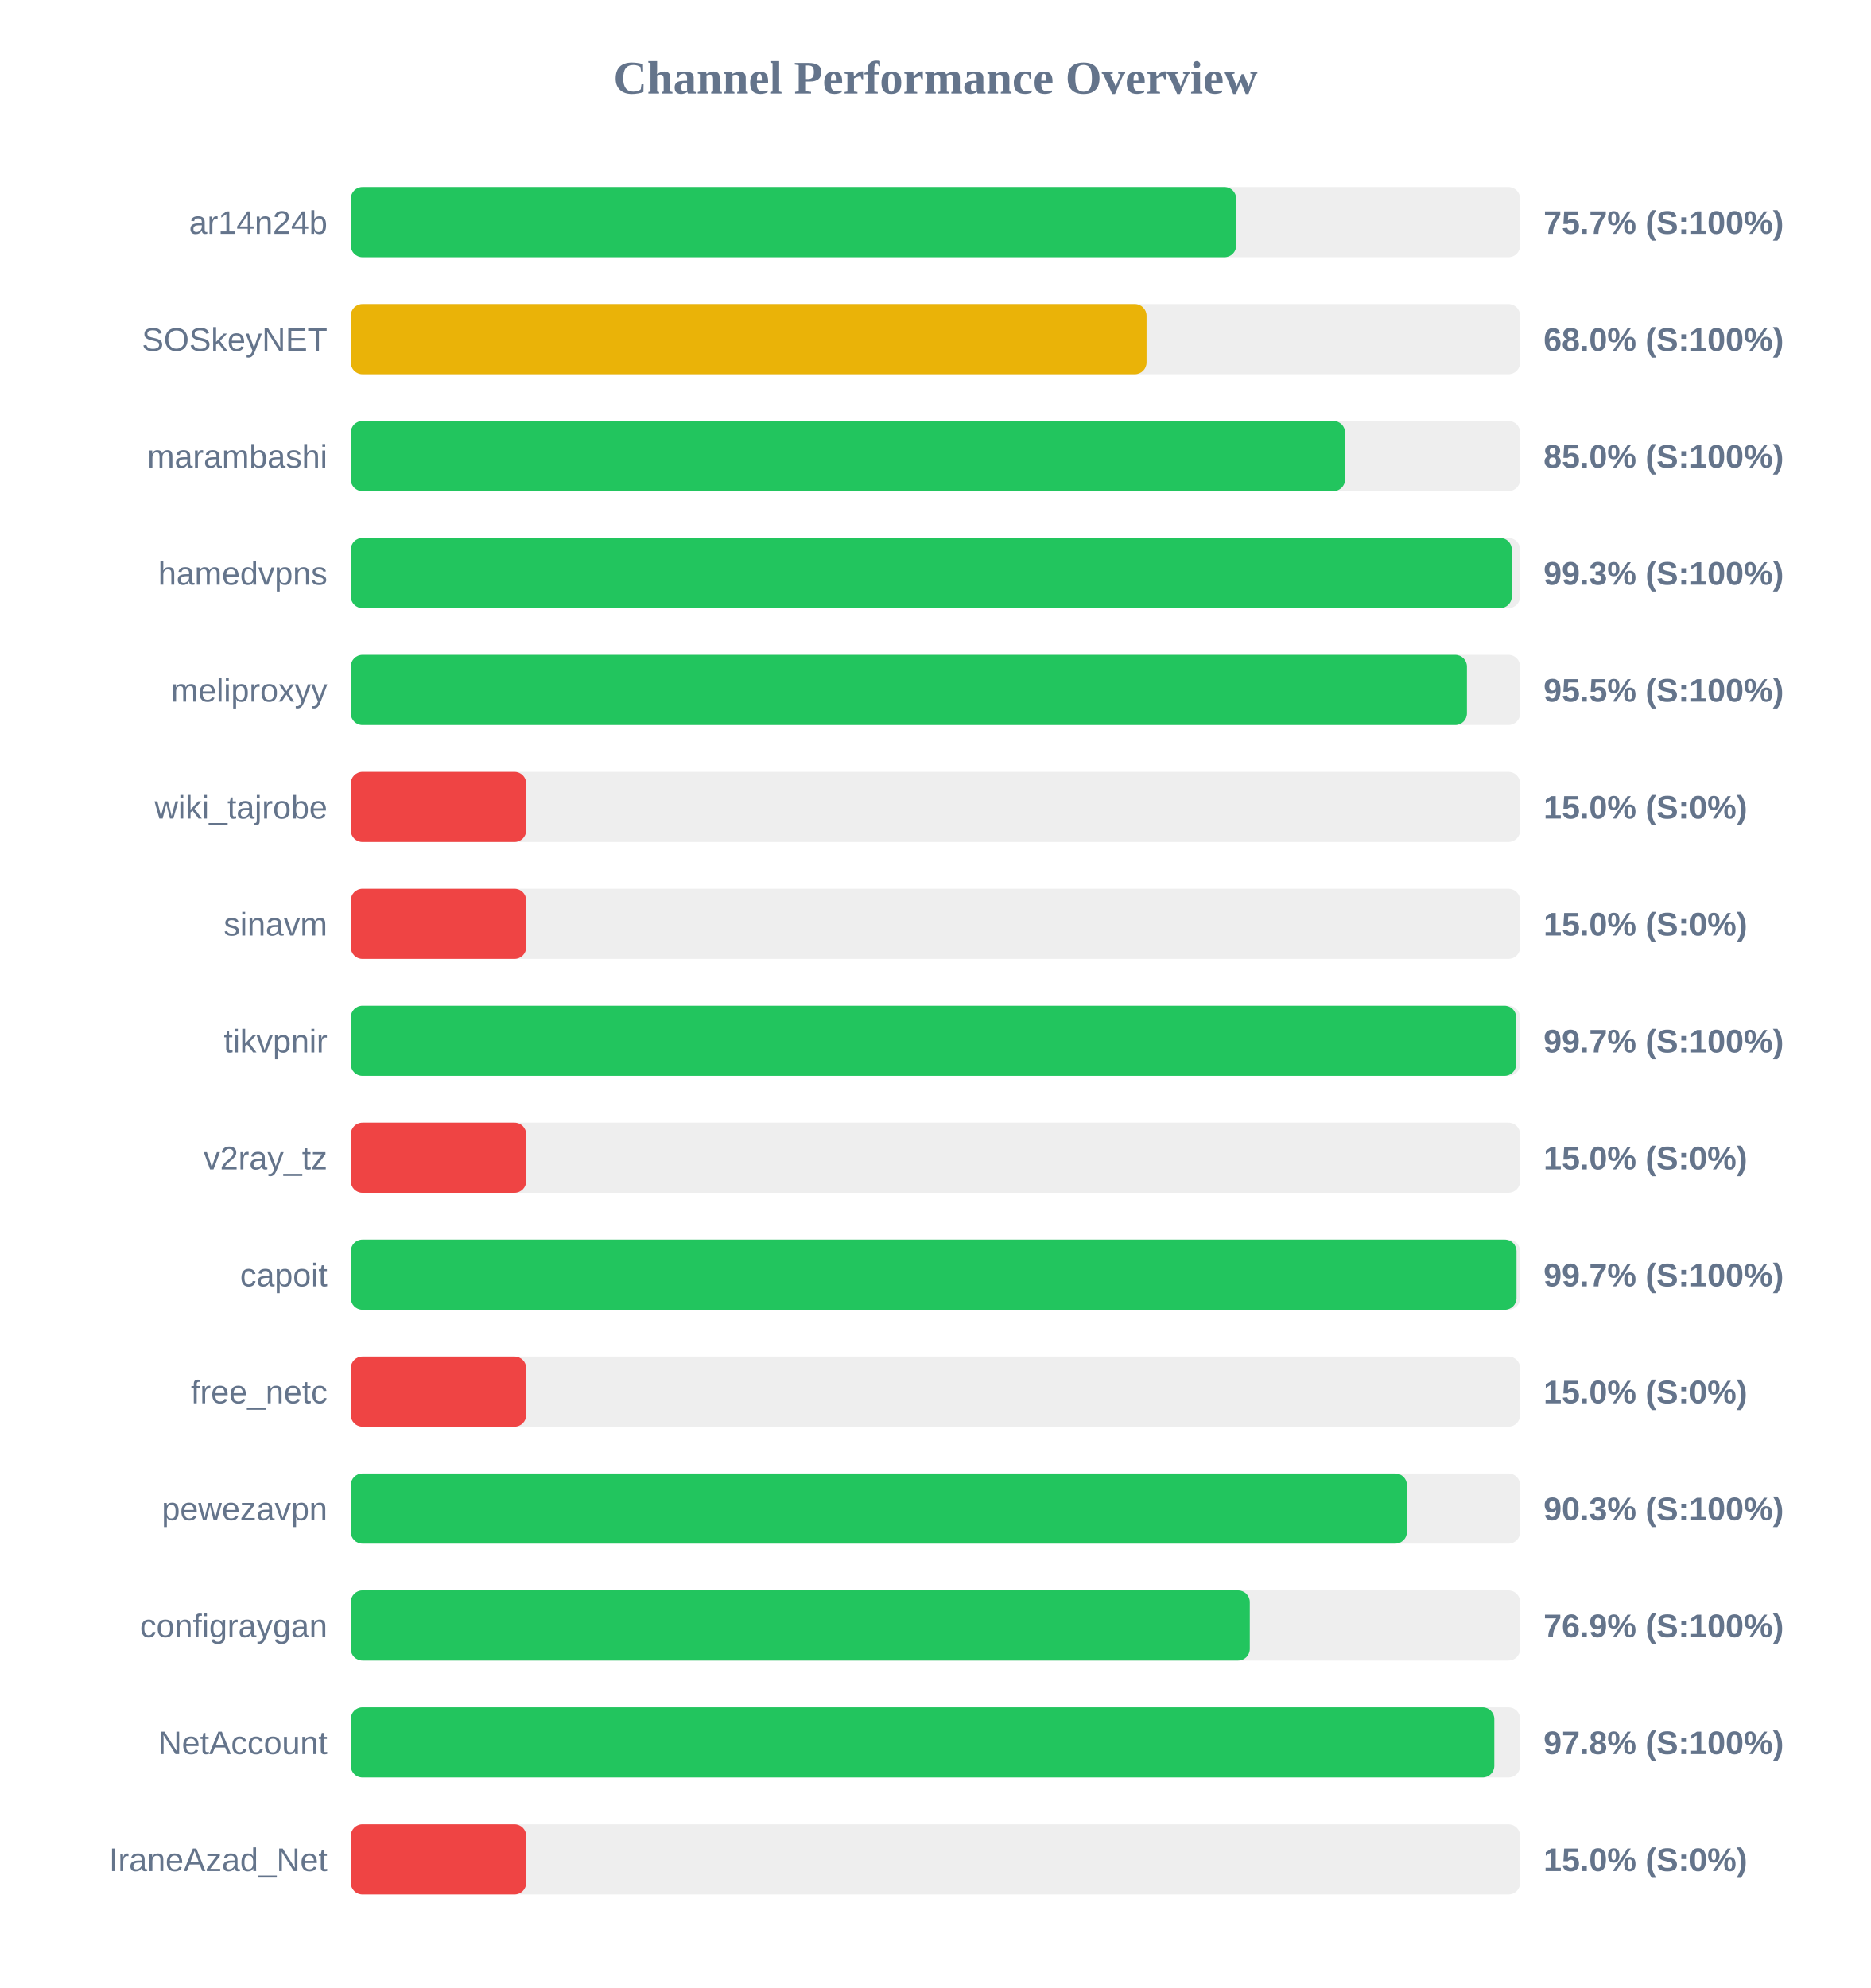
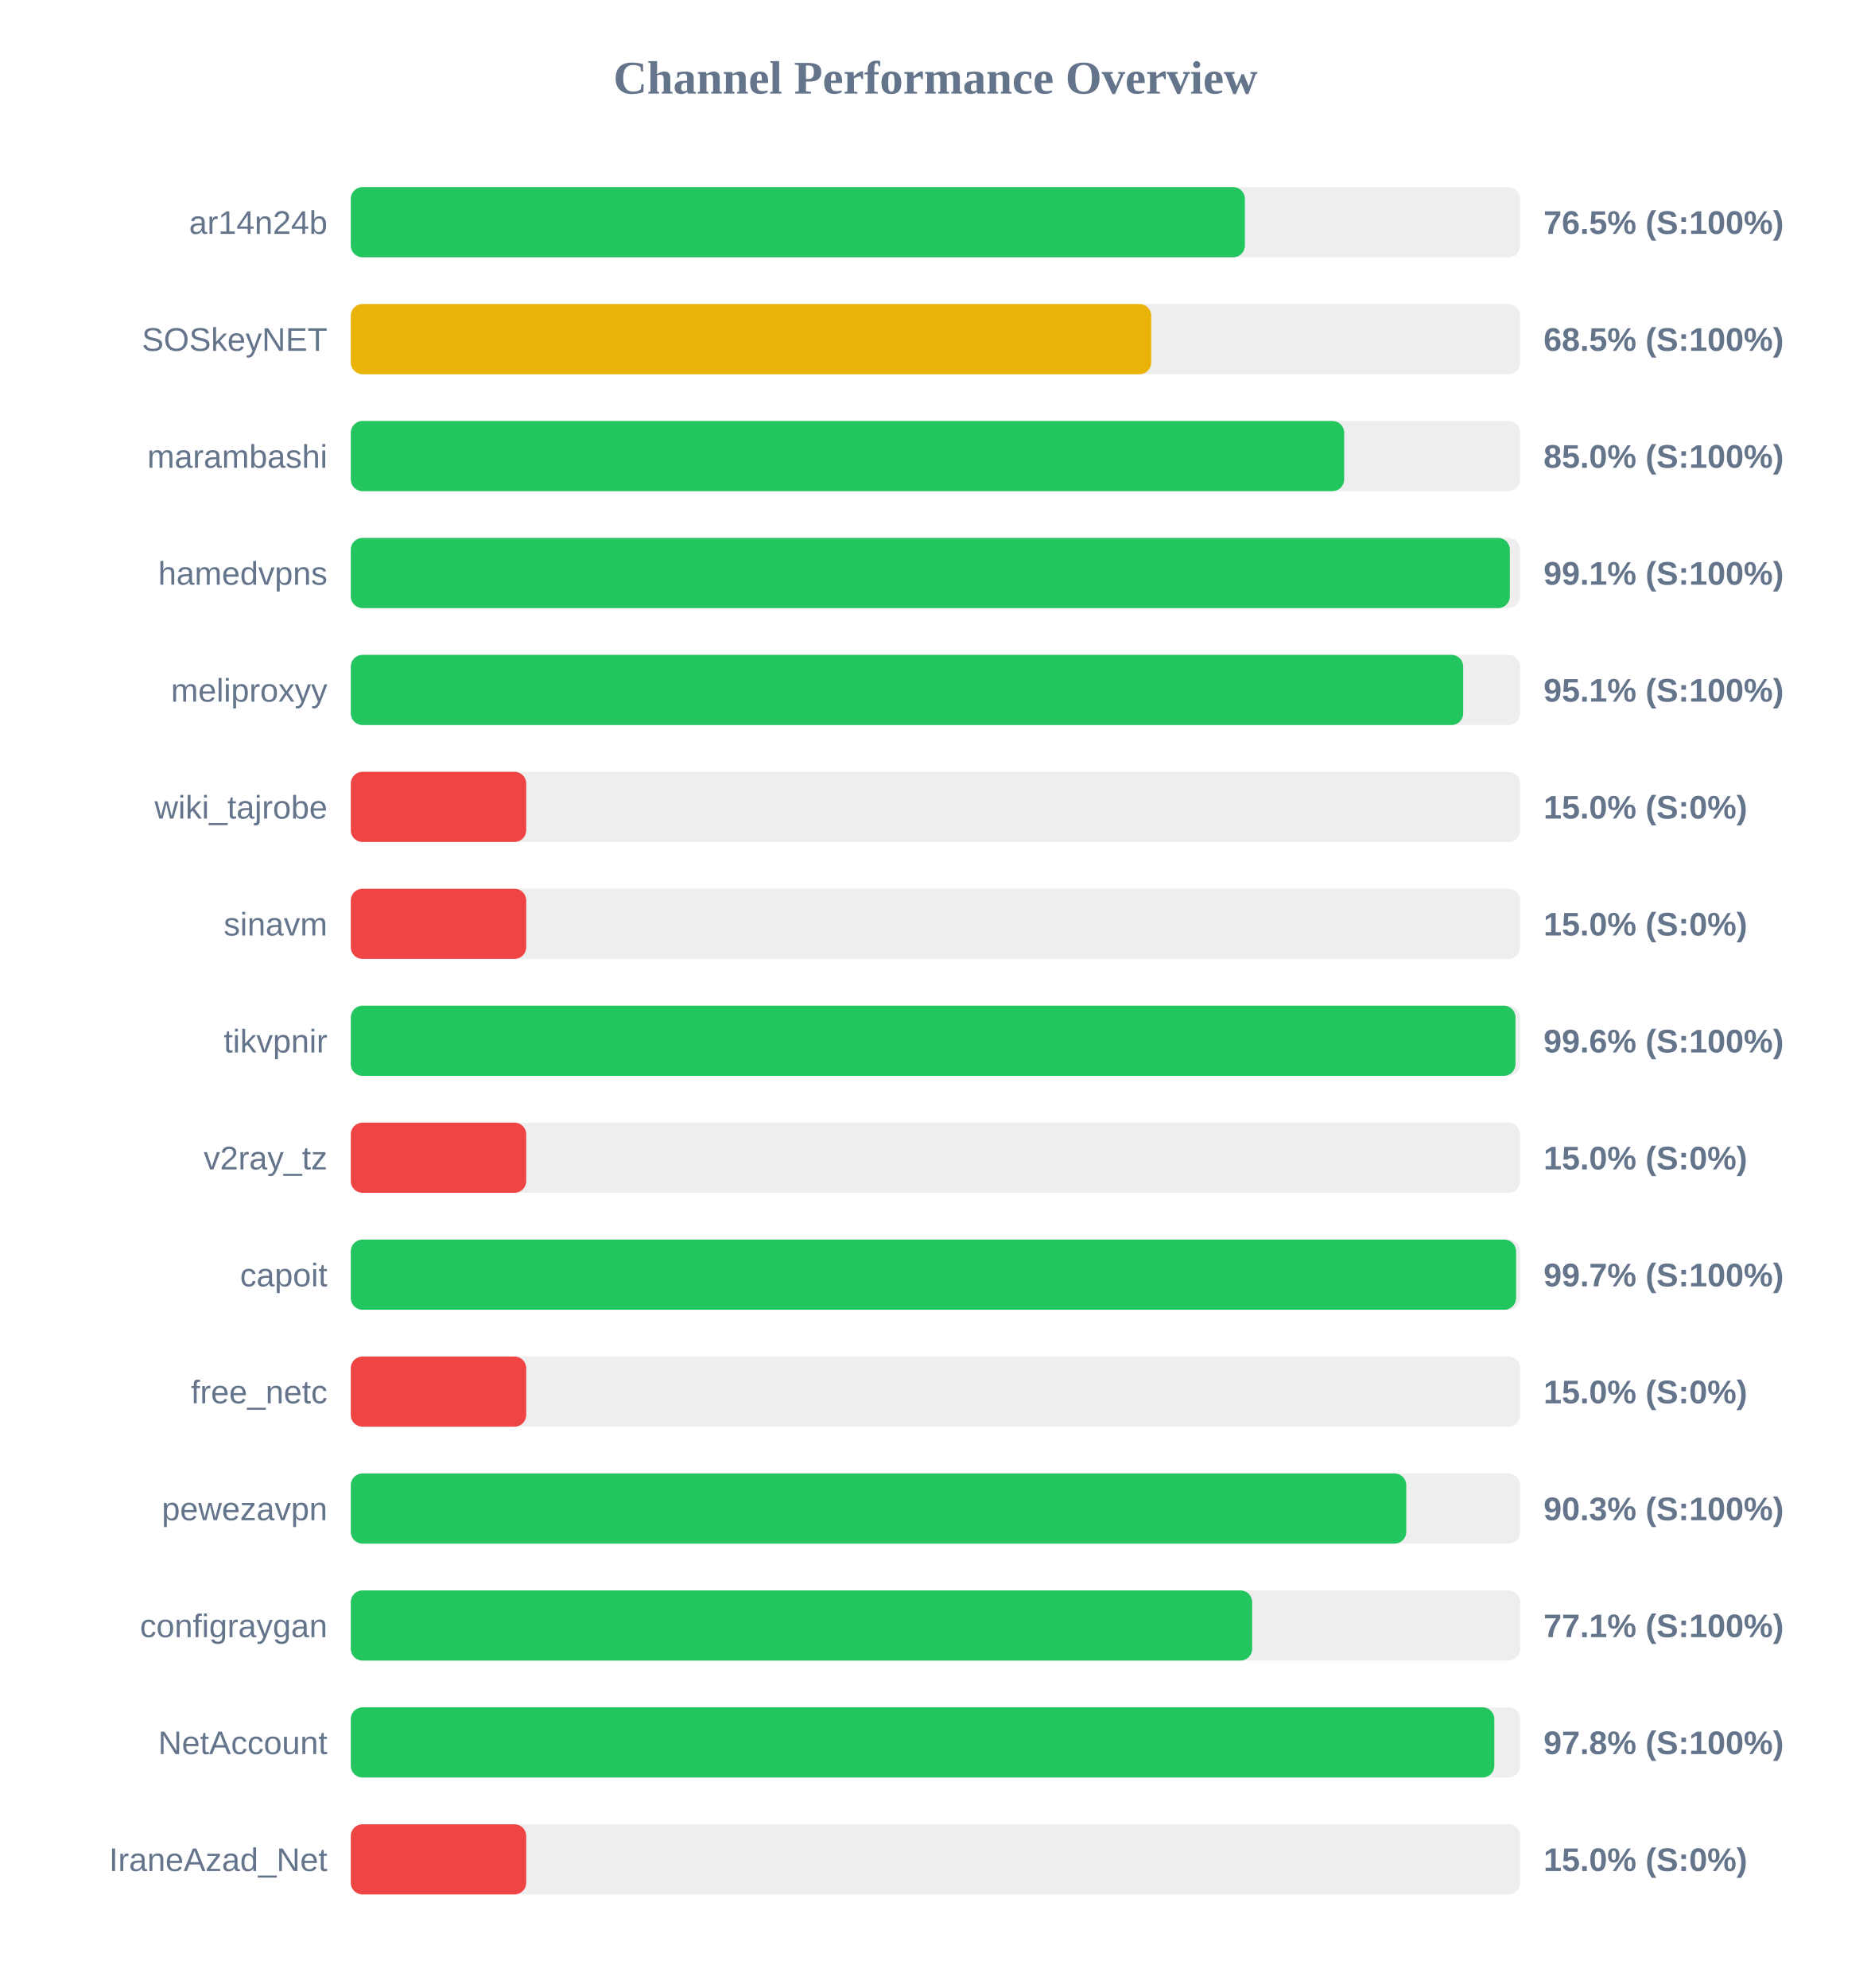
<svg xmlns="http://www.w3.org/2000/svg" width="800" height="850" version="1.1">
  <style>
        .row { font: 14px Arial; fill: #64748b; }
        .score { font: bold 14px Arial; fill: #64748b; }
    </style>
  <text x="400" y="40" text-anchor="middle" font-size="20px" font-weight="bold" fill="#64748b">Channel Performance Overview</text>
  <rect x="150" y="80" width="500" height="30" fill="#eee" rx="5" />
-   <rect x="150" y="80" width="378.6" height="30" fill="#22c55e" rx="5" />
+   <rect x="150" y="80" width="382.3" height="30" fill="#22c55e" rx="5" />
  <text x="140" y="100" text-anchor="end" class="row">ar14n24b</text>
-   <text x="660" y="100" text-anchor="start" class="score">75.7% (S:100%)</text>
+   <text x="660" y="100" text-anchor="start" class="score">76.5% (S:100%)</text>
  <rect x="150" y="130" width="500" height="30" fill="#eee" rx="5" />
-   <rect x="150" y="130" width="340.25" height="30" fill="#eab308" rx="5" />
+   <rect x="150" y="130" width="342.25" height="30" fill="#eab308" rx="5" />
  <text x="140" y="150" text-anchor="end" class="row">SOSkeyNET</text>
-   <text x="660" y="150" text-anchor="start" class="score">68.0% (S:100%)</text>
+   <text x="660" y="150" text-anchor="start" class="score">68.5% (S:100%)</text>
  <rect x="150" y="180" width="500" height="30" fill="#eee" rx="5" />
-   <rect x="150" y="180" width="425.15" height="30" fill="#22c55e" rx="5" />
+   <rect x="150" y="180" width="424.75" height="30" fill="#22c55e" rx="5" />
  <text x="140" y="200" text-anchor="end" class="row">marambashi</text>
  <text x="660" y="200" text-anchor="start" class="score">85.0% (S:100%)</text>
  <rect x="150" y="230" width="500" height="30" fill="#eee" rx="5" />
-   <rect x="150" y="230" width="496.45" height="30" fill="#22c55e" rx="5" />
+   <rect x="150" y="230" width="495.6" height="30" fill="#22c55e" rx="5" />
  <text x="140" y="250" text-anchor="end" class="row">hamedvpns</text>
-   <text x="660" y="250" text-anchor="start" class="score">99.3% (S:100%)</text>
+   <text x="660" y="250" text-anchor="start" class="score">99.1% (S:100%)</text>
  <rect x="150" y="280" width="500" height="30" fill="#eee" rx="5" />
-   <rect x="150" y="280" width="477.25" height="30" fill="#22c55e" rx="5" />
+   <rect x="150" y="280" width="475.65" height="30" fill="#22c55e" rx="5" />
  <text x="140" y="300" text-anchor="end" class="row">meliproxyy</text>
-   <text x="660" y="300" text-anchor="start" class="score">95.5% (S:100%)</text>
+   <text x="660" y="300" text-anchor="start" class="score">95.1% (S:100%)</text>
  <rect x="150" y="330" width="500" height="30" fill="#eee" rx="5" />
  <rect x="150" y="330" width="75.0" height="30" fill="#ef4444" rx="5" />
  <text x="140" y="350" text-anchor="end" class="row">wiki_tajrobe</text>
  <text x="660" y="350" text-anchor="start" class="score">15.0% (S:0%)</text>
  <rect x="150" y="380" width="500" height="30" fill="#eee" rx="5" />
  <rect x="150" y="380" width="75.0" height="30" fill="#ef4444" rx="5" />
  <text x="140" y="400" text-anchor="end" class="row">sinavm</text>
  <text x="660" y="400" text-anchor="start" class="score">15.0% (S:0%)</text>
  <rect x="150" y="430" width="500" height="30" fill="#eee" rx="5" />
-   <rect x="150" y="430" width="498.3" height="30" fill="#22c55e" rx="5" />
+   <rect x="150" y="430" width="498.0" height="30" fill="#22c55e" rx="5" />
  <text x="140" y="450" text-anchor="end" class="row">tikvpnir</text>
-   <text x="660" y="450" text-anchor="start" class="score">99.7% (S:100%)</text>
+   <text x="660" y="450" text-anchor="start" class="score">99.6% (S:100%)</text>
  <rect x="150" y="480" width="500" height="30" fill="#eee" rx="5" />
  <rect x="150" y="480" width="75.0" height="30" fill="#ef4444" rx="5" />
  <text x="140" y="500" text-anchor="end" class="row">v2ray_tz</text>
  <text x="660" y="500" text-anchor="start" class="score">15.0% (S:0%)</text>
  <rect x="150" y="530" width="500" height="30" fill="#eee" rx="5" />
-   <rect x="150" y="530" width="498.45" height="30" fill="#22c55e" rx="5" />
+   <rect x="150" y="530" width="498.25" height="30" fill="#22c55e" rx="5" />
  <text x="140" y="550" text-anchor="end" class="row">capoit</text>
  <text x="660" y="550" text-anchor="start" class="score">99.7% (S:100%)</text>
  <rect x="150" y="580" width="500" height="30" fill="#eee" rx="5" />
  <rect x="150" y="580" width="75.0" height="30" fill="#ef4444" rx="5" />
  <text x="140" y="600" text-anchor="end" class="row">free_netc</text>
  <text x="660" y="600" text-anchor="start" class="score">15.0% (S:0%)</text>
  <rect x="150" y="630" width="500" height="30" fill="#eee" rx="5" />
-   <rect x="150" y="630" width="451.6" height="30" fill="#22c55e" rx="5" />
+   <rect x="150" y="630" width="451.3" height="30" fill="#22c55e" rx="5" />
  <text x="140" y="650" text-anchor="end" class="row">pewezavpn</text>
  <text x="660" y="650" text-anchor="start" class="score">90.3% (S:100%)</text>
  <rect x="150" y="680" width="500" height="30" fill="#eee" rx="5" />
-   <rect x="150" y="680" width="384.4" height="30" fill="#22c55e" rx="5" />
+   <rect x="150" y="680" width="385.4" height="30" fill="#22c55e" rx="5" />
  <text x="140" y="700" text-anchor="end" class="row">configraygan</text>
-   <text x="660" y="700" text-anchor="start" class="score">76.9% (S:100%)</text>
+   <text x="660" y="700" text-anchor="start" class="score">77.1% (S:100%)</text>
  <rect x="150" y="730" width="500" height="30" fill="#eee" rx="5" />
  <rect x="150" y="730" width="488.95" height="30" fill="#22c55e" rx="5" />
  <text x="140" y="750" text-anchor="end" class="row">NetAccount</text>
  <text x="660" y="750" text-anchor="start" class="score">97.8% (S:100%)</text>
  <rect x="150" y="780" width="500" height="30" fill="#eee" rx="5" />
  <rect x="150" y="780" width="75.0" height="30" fill="#ef4444" rx="5" />
  <text x="140" y="800" text-anchor="end" class="row">IraneAzad_Net</text>
  <text x="660" y="800" text-anchor="start" class="score">15.0% (S:0%)</text>
</svg>
